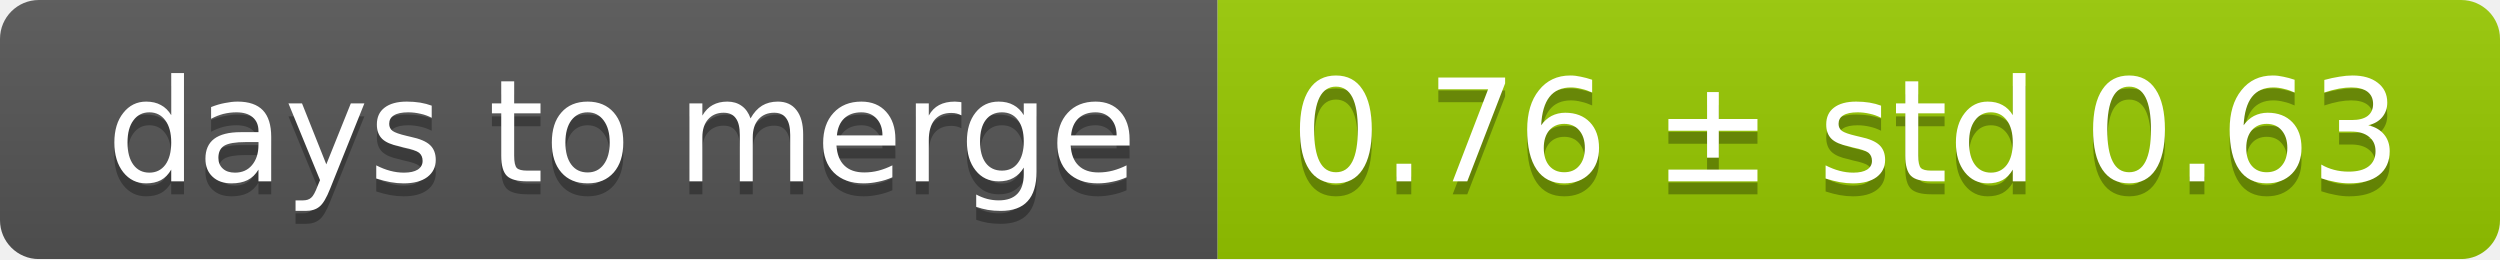
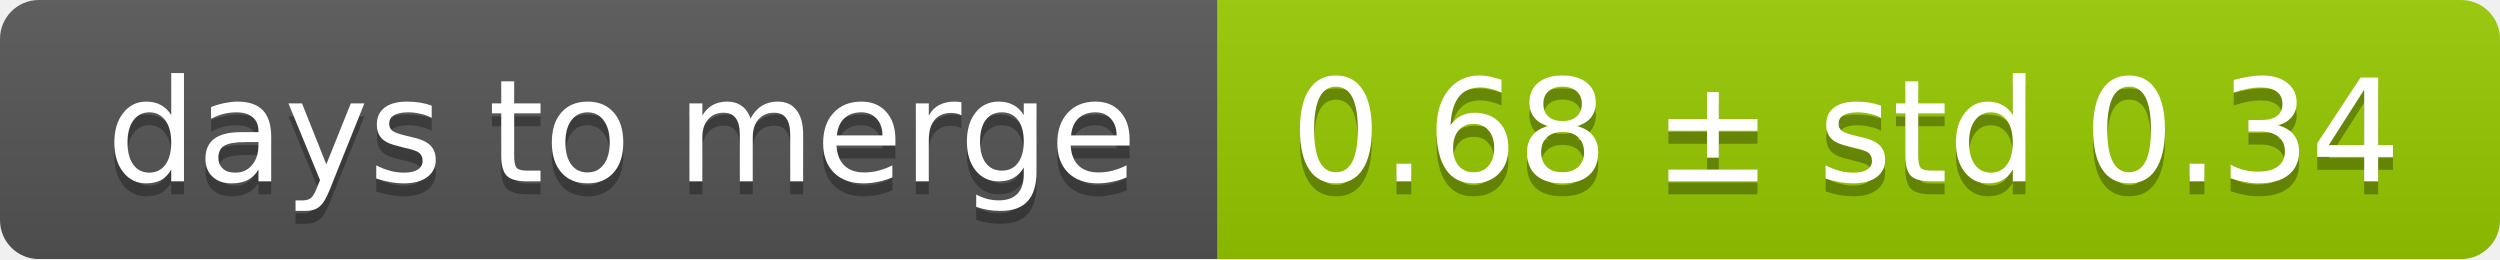
<svg xmlns="http://www.w3.org/2000/svg" width="193" height="20">
  <linearGradient id="smooth" x2="0" y2="100%">
    <stop offset="0" stop-color="#bbb" stop-opacity=".1" />
    <stop offset="1" stop-opacity=".1" />
  </linearGradient>
  <mask id="round">
    <rect width="193" height="20" rx="3" fill="#fff" />
  </mask>
  <g mask="url(#round)">
    <rect width="94" height="20" fill="#555" />
    <rect x="94" width="99" height="20" fill="#97ca00" />
    <rect width="193" height="20" fill="url(#smooth)" />
  </g>
  <g fill="#fff" text-anchor="middle" font-family="DejaVu Sans,Verdana,Geneva,sans-serif" font-size="11">
    <text x="48" y="15" fill="#010101" fill-opacity=".3">days to merge</text>
    <text x="48" y="14">days to merge</text>
-     <text x="142.5" y="15" fill="#010101" fill-opacity=".3">0.76 ± std 0.63</text>
-     <text x="142.5" y="14">0.76 ± std 0.63</text>
+     <text x="142.5" y="15" fill="#010101" fill-opacity=".3">0.68 ± std 0.34</text>
+     <text x="142.5" y="14">0.68 ± std 0.34</text>
  </g>
</svg>
